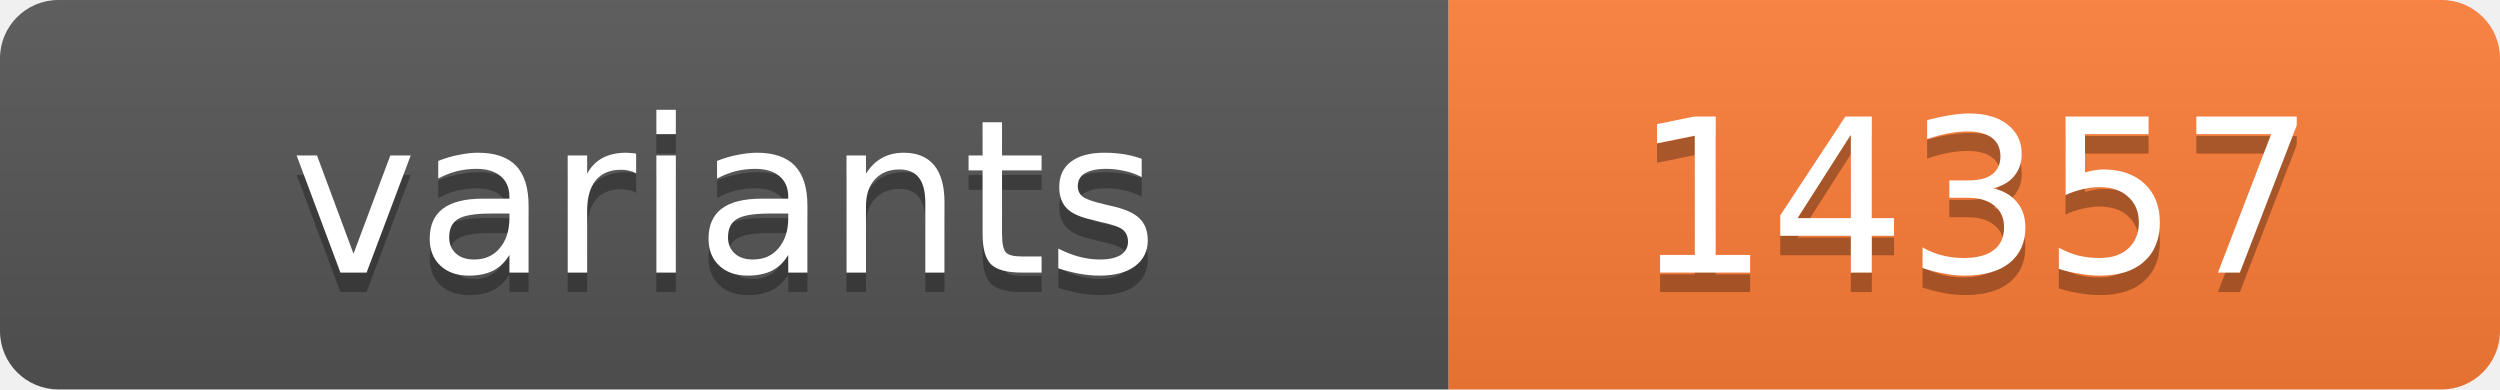
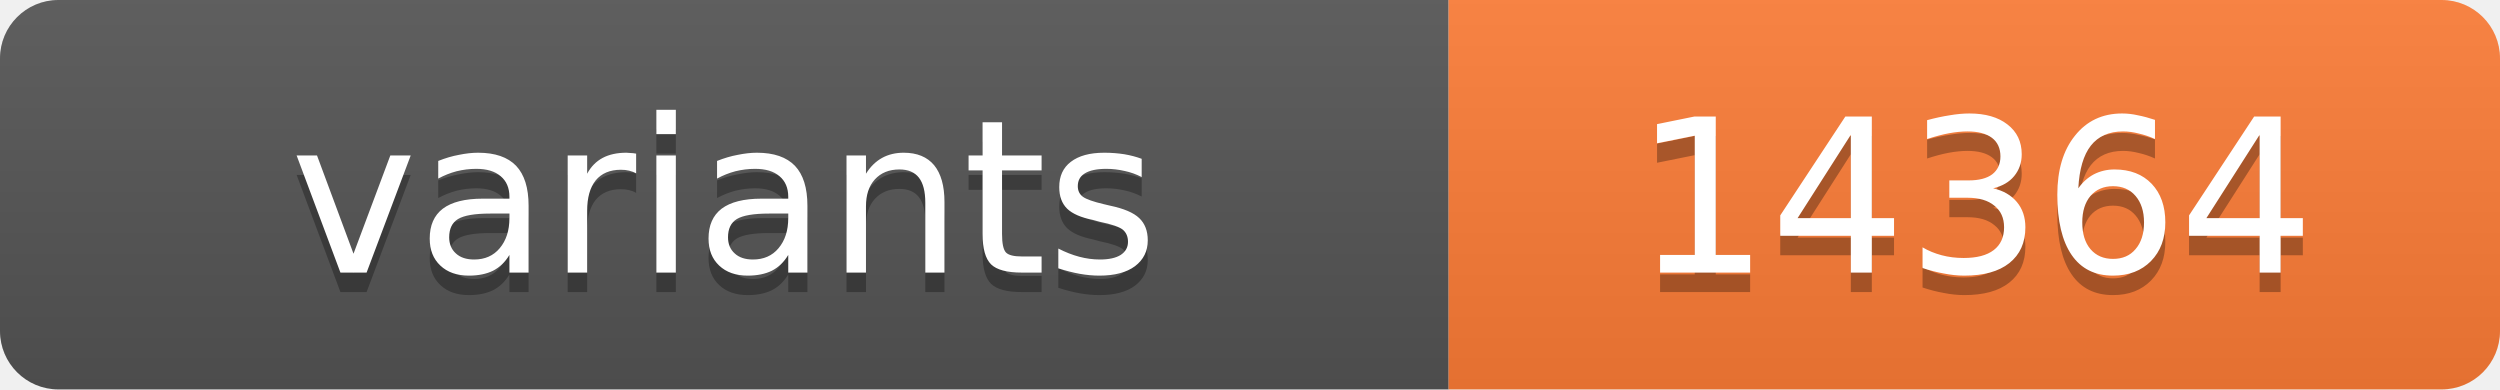
<svg xmlns="http://www.w3.org/2000/svg" width="128.4" height="20">
  <linearGradient id="s" x2="0" y2="100%">
    <stop offset="0" stop-color="#bbb" stop-opacity=".1" />
    <stop offset="1" stop-opacity=".1" />
  </linearGradient>
  <clipPath id="r">
    <rect width="128.4" height="20" rx="3" fill="#fff" />
  </clipPath>
  <g clip-path="url(#r)">
    <rect width="74.4" height="20" fill="#555" />
    <rect x="74.4" width="54.0" height="20" fill="#fe7d37" />
    <rect width="128.4" height="20" fill="url(#s)" />
  </g>
  <g fill="#fff" text-anchor="middle" font-family="Verdana,Geneva,DejaVu Sans,sans-serif" text-rendering="geometricPrecision" font-size="11">
    <text x="37.2" y="15" fill="#010101" fill-opacity=".3">variants</text>
    <text x="37.2" y="14">variants</text>
-     <text x="101.4" y="15" fill="#010101" fill-opacity=".3">14357</text>
-     <text x="101.4" y="14">14357</text>
+     <text x="101.4" y="15" fill="#010101" fill-opacity=".3">14364</text>
+     <text x="101.4" y="14">14364</text>
  </g>
</svg>
